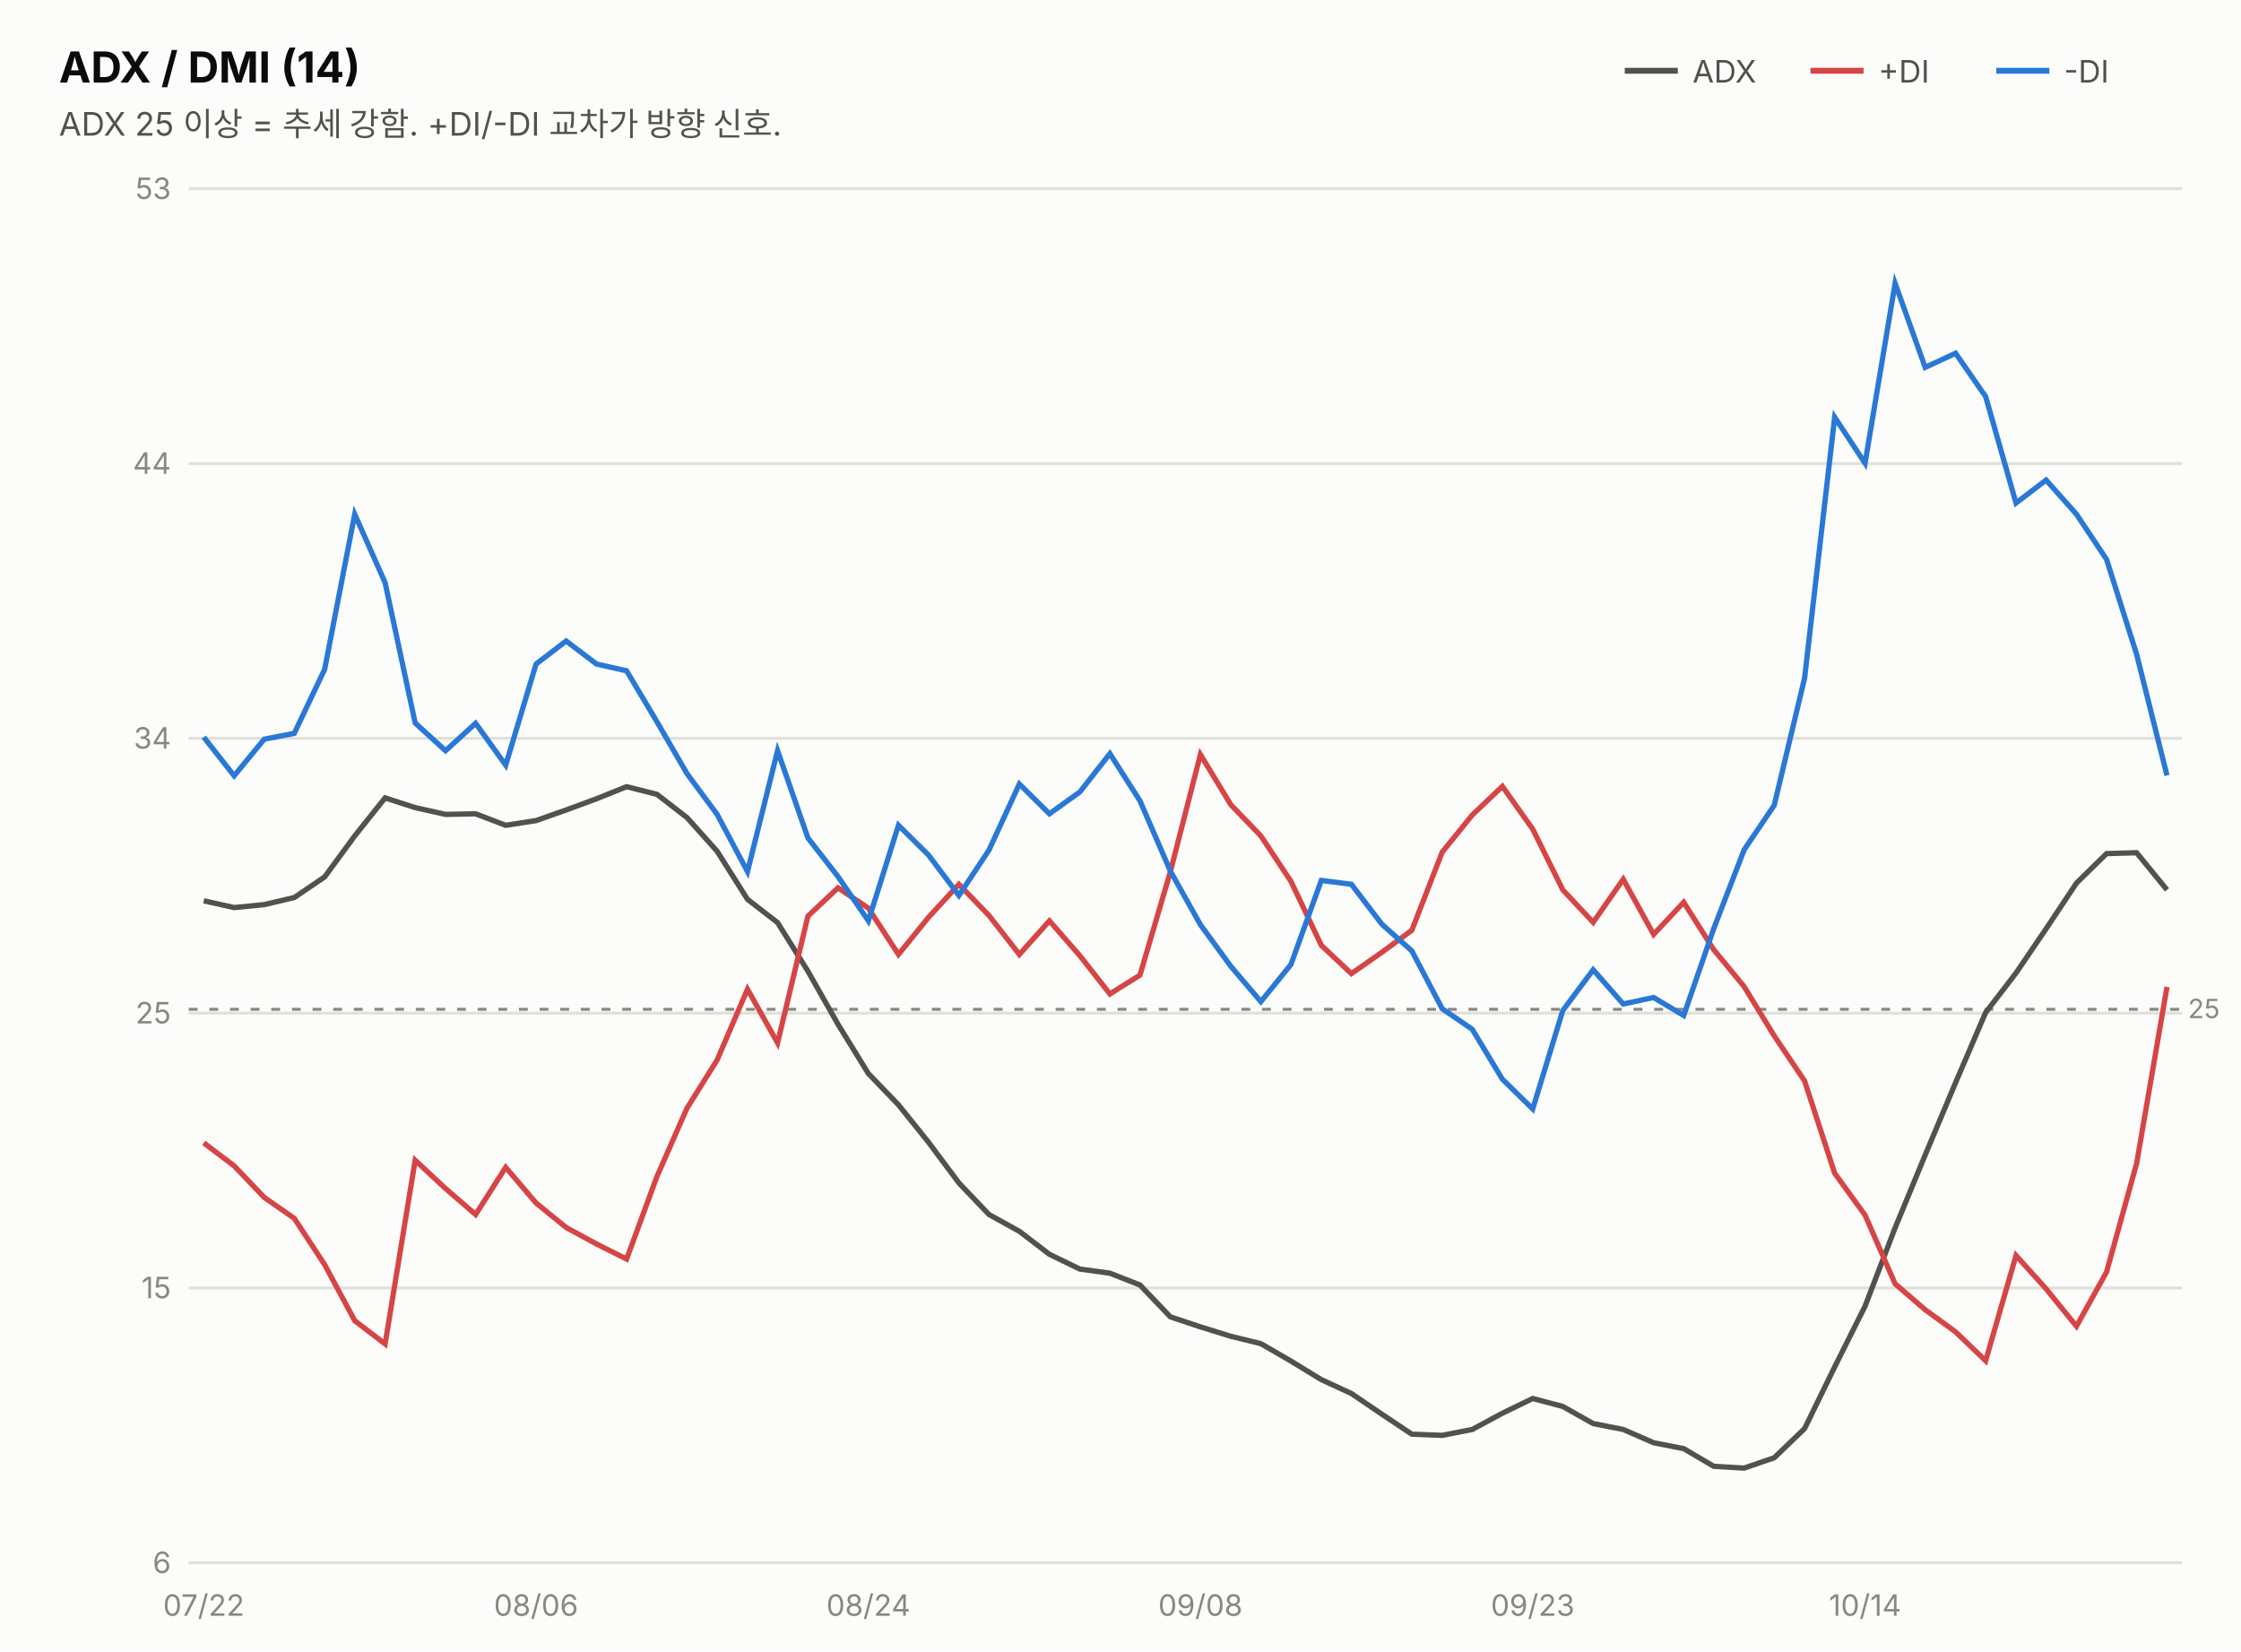
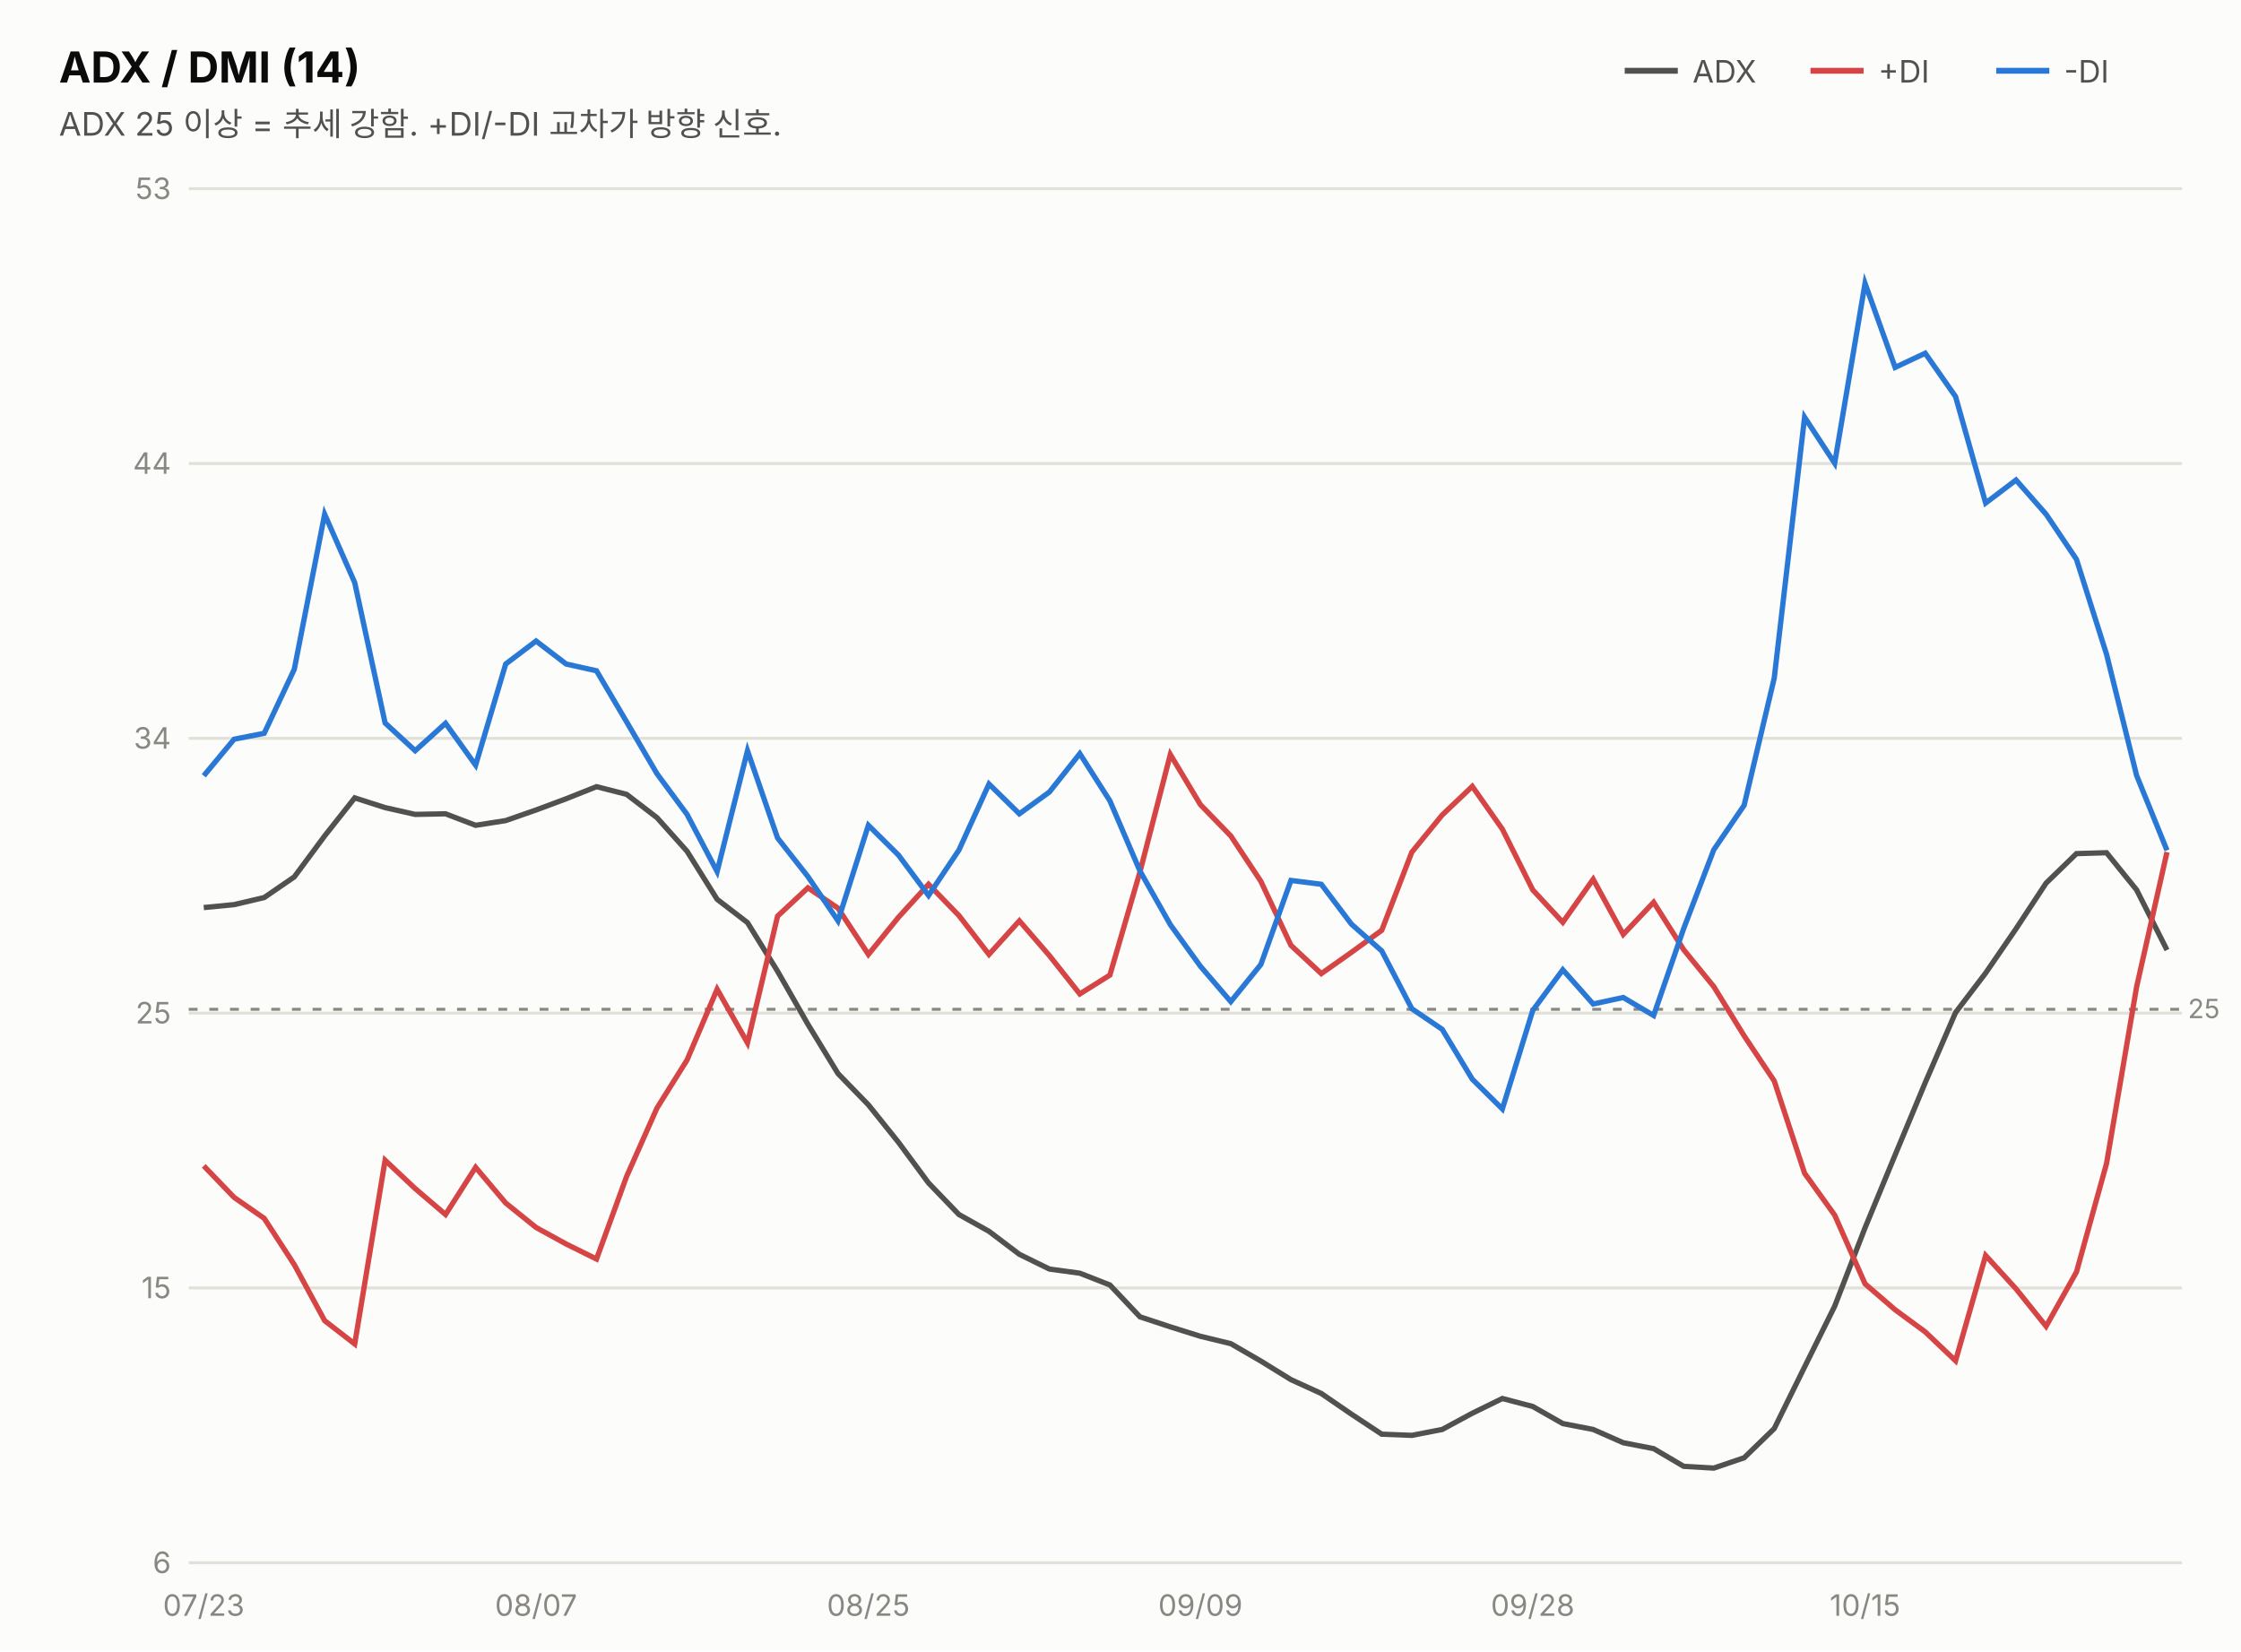
<svg xmlns="http://www.w3.org/2000/svg" width="760" height="560" viewBox="0 0 760 560" font-family="system-ui,-apple-system,&quot;Segoe UI&quot;,&quot;Malgun Gothic&quot;,&quot;Apple SD Gothic Neo&quot;,sans-serif">
  <rect width="760" height="560" fill="#fcfcfb" />
  <text x="20" y="28" font-size="14.5" font-weight="700" fill="#0b0b0b">ADX / DMI (14)</text>
  <text x="20" y="46" font-size="11" fill="#52514e">ADX 25 이상 = 추세 강함. +DI/-DI 교차가 방향 신호.</text>
  <line x1="551" y1="24" x2="569" y2="24" stroke="#52514e" stroke-width="2" />
  <text x="574" y="28" font-size="10.5" fill="#52514e">ADX</text>
  <line x1="614" y1="24" x2="632" y2="24" stroke="#d64545" stroke-width="2" />
  <text x="637" y="28" font-size="10.5" fill="#52514e">+DI</text>
  <line x1="677" y1="24" x2="695" y2="24" stroke="#2a78d6" stroke-width="2" />
  <text x="700" y="28" font-size="10.5" fill="#52514e">-DI</text>
  <line x1="64" y1="530.0" x2="740" y2="530.0" stroke="#e1e0d9" stroke-width="1" />
  <text x="58" y="533.5" font-size="10" fill="#898781" text-anchor="end" style="font-variant-numeric:tabular-nums">6</text>
  <line x1="64" y1="436.8" x2="740" y2="436.8" stroke="#e1e0d9" stroke-width="1" />
  <text x="58" y="440.3" font-size="10" fill="#898781" text-anchor="end" style="font-variant-numeric:tabular-nums">15</text>
  <line x1="64" y1="343.6" x2="740" y2="343.6" stroke="#e1e0d9" stroke-width="1" />
  <text x="58" y="347.1" font-size="10" fill="#898781" text-anchor="end" style="font-variant-numeric:tabular-nums">25</text>
  <line x1="64" y1="250.4" x2="740" y2="250.4" stroke="#e1e0d9" stroke-width="1" />
  <text x="58" y="253.9" font-size="10" fill="#898781" text-anchor="end" style="font-variant-numeric:tabular-nums">34</text>
  <line x1="64" y1="157.2" x2="740" y2="157.2" stroke="#e1e0d9" stroke-width="1" />
  <text x="58" y="160.7" font-size="10" fill="#898781" text-anchor="end" style="font-variant-numeric:tabular-nums">44</text>
  <line x1="64" y1="64.0" x2="740" y2="64.0" stroke="#e1e0d9" stroke-width="1" />
  <text x="58" y="67.5" font-size="10" fill="#898781" text-anchor="end" style="font-variant-numeric:tabular-nums">53</text>
  <line x1="64" y1="342.3" x2="740" y2="342.3" stroke="#898781" stroke-width="1" stroke-dasharray="3 4" />
  <text x="742" y="345.3" font-size="9" fill="#898781">25</text>
-   <path d="M69.1,305.5 L79.4,307.8 L89.6,306.8 L99.8,304.4 L110.1,297.4 L120.3,283.5 L130.6,270.6 L140.8,273.9 L151.1,276.2 L161.3,276.0 L171.5,279.9 L181.8,278.3 L192.0,274.7 L202.3,270.9 L212.5,266.8 L222.8,269.4 L233.0,277.3 L243.2,288.7 L253.5,305.0 L263.7,312.9 L274.0,329.4 L284.2,347.4 L294.5,364.1 L304.7,374.7 L314.9,387.4 L325.2,401.2 L335.4,411.9 L345.7,417.6 L355.9,425.4 L366.2,430.4 L376.4,431.8 L386.6,435.8 L396.9,446.6 L407.1,450.0 L417.4,453.2 L427.6,455.7 L437.8,461.6 L448.1,467.9 L458.3,472.6 L468.6,479.6 L478.8,486.4 L489.1,486.8 L499.3,484.8 L509.5,479.3 L519.8,474.3 L530.0,477.0 L540.3,482.8 L550.5,484.8 L560.8,489.3 L571.0,491.3 L581.2,497.3 L591.5,497.9 L601.7,494.4 L612.0,484.5 L622.2,463.6 L632.5,443.0 L642.7,416.4 L652.9,391.7 L663.2,367.2 L673.4,343.4 L683.7,330.0 L693.9,315.0 L704.2,299.5 L714.4,289.5 L724.6,289.2 L734.9,301.8" fill="none" stroke="#52514e" stroke-width="1.8" />
-   <path d="M69.1,387.6 L79.4,395.4 L89.6,406.1 L99.8,413.2 L110.1,428.9 L120.3,447.9 L130.6,455.8 L140.8,393.5 L151.1,403.1 L161.3,411.9 L171.5,395.9 L181.8,408.0 L192.0,416.3 L202.3,421.9 L212.5,427.0 L222.8,399.0 L233.0,375.8 L243.2,359.5 L253.5,335.5 L263.7,353.7 L274.0,310.7 L284.2,301.1 L294.5,308.0 L304.7,323.7 L314.9,311.1 L325.2,299.9 L335.4,310.5 L345.7,323.7 L355.9,312.3 L366.2,324.1 L376.4,337.1 L386.6,330.7 L396.9,295.7 L407.1,255.9 L417.4,272.9 L427.6,283.5 L437.8,298.9 L448.1,320.6 L458.3,330.2 L468.6,323.0 L478.8,315.5 L489.1,289.0 L499.3,276.4 L509.5,266.7 L519.8,281.2 L530.0,301.8 L540.3,312.8 L550.5,298.2 L560.8,316.9 L571.0,306.0 L581.2,322.1 L591.5,334.6 L601.7,351.3 L612.0,366.6 L622.2,397.9 L632.5,412.1 L642.7,435.4 L652.9,444.2 L663.2,451.7 L673.4,461.5 L683.7,425.8 L693.9,437.1 L704.2,449.8 L714.4,431.4 L724.6,394.6 L734.9,334.7" fill="none" stroke="#d64545" stroke-width="1.8" />
-   <path d="M69.1,250.0 L79.4,263.1 L89.6,250.7 L99.8,248.7 L110.1,227.0 L120.3,174.4 L130.6,197.6 L140.8,245.2 L151.1,254.6 L161.3,245.3 L171.5,259.5 L181.8,225.2 L192.0,217.4 L202.3,225.2 L212.5,227.5 L222.8,244.8 L233.0,262.4 L243.2,276.2 L253.5,295.6 L263.7,254.6 L274.0,284.2 L284.2,297.3 L294.5,312.3 L304.7,279.9 L314.9,290.0 L325.2,303.7 L335.4,288.3 L345.7,265.9 L355.9,276.0 L366.2,268.6 L376.4,255.6 L386.6,271.6 L396.9,295.4 L407.1,313.6 L417.4,327.7 L427.6,339.7 L437.8,327.1 L448.1,298.6 L458.3,299.9 L468.6,313.4 L478.8,322.5 L489.1,342.1 L499.3,349.1 L509.5,366.0 L519.8,376.1 L530.0,342.7 L540.3,328.9 L550.5,340.5 L560.8,338.3 L571.0,344.4 L581.2,314.9 L591.5,288.2 L601.7,273.1 L612.0,230.0 L622.2,141.5 L632.5,157.1 L642.7,96.1 L652.9,124.6 L663.2,119.8 L673.4,134.5 L683.7,170.6 L693.9,162.8 L704.2,174.4 L714.4,189.7 L724.6,221.9 L734.9,263.0" fill="none" stroke="#2a78d6" stroke-width="1.8" />
-   <text x="69.1" y="548" font-size="10" fill="#898781" text-anchor="middle">07/22</text>
-   <text x="181.8" y="548" font-size="10" fill="#898781" text-anchor="middle">08/06</text>
-   <text x="294.5" y="548" font-size="10" fill="#898781" text-anchor="middle">08/24</text>
-   <text x="407.1" y="548" font-size="10" fill="#898781" text-anchor="middle">09/08</text>
-   <text x="519.8" y="548" font-size="10" fill="#898781" text-anchor="middle">09/23</text>
-   <text x="632.5" y="548" font-size="10" fill="#898781" text-anchor="middle">10/14</text>
+   <path d="M69.1,307.8 L79.4,306.8 L89.6,304.4 L99.8,297.4 L110.1,283.5 L120.3,270.6 L130.6,273.9 L140.8,276.2 L151.1,276.0 L161.3,279.9 L171.5,278.3 L181.8,274.7 L192.0,270.9 L202.3,266.8 L212.5,269.4 L222.8,277.3 L233.0,288.7 L243.2,305.0 L253.5,312.9 L263.7,329.4 L274.0,347.4 L284.2,364.1 L294.5,374.7 L304.7,387.4 L314.9,401.2 L325.2,411.9 L335.4,417.6 L345.7,425.4 L355.9,430.4 L366.2,431.8 L376.4,435.8 L386.6,446.6 L396.9,450.0 L407.1,453.2 L417.4,455.7 L427.6,461.6 L437.8,467.9 L448.1,472.6 L458.3,479.6 L468.6,486.4 L478.8,486.8 L489.1,484.8 L499.3,479.3 L509.5,474.3 L519.8,477.0 L530.0,482.8 L540.3,484.8 L550.5,489.3 L560.8,491.3 L571.0,497.3 L581.2,497.9 L591.5,494.4 L601.7,484.5 L612.0,463.6 L622.2,443.0 L632.5,416.4 L642.7,391.7 L652.9,367.2 L663.2,343.4 L673.4,330.0 L683.7,315.0 L693.9,299.5 L704.2,289.5 L714.4,289.2 L724.6,301.8 L734.9,322.2" fill="none" stroke="#52514e" stroke-width="1.8" />
+   <path d="M69.1,395.4 L79.4,406.1 L89.6,413.2 L99.8,428.9 L110.1,447.9 L120.3,455.8 L130.6,393.5 L140.8,403.1 L151.1,411.9 L161.3,395.9 L171.5,408.0 L181.8,416.3 L192.0,421.9 L202.3,427.0 L212.5,399.0 L222.8,375.8 L233.0,359.5 L243.2,335.5 L253.5,353.7 L263.7,310.7 L274.0,301.1 L284.2,308.0 L294.5,323.7 L304.7,311.1 L314.9,299.9 L325.2,310.5 L335.4,323.7 L345.7,312.3 L355.9,324.1 L366.2,337.1 L376.4,330.7 L386.6,295.7 L396.9,255.9 L407.1,272.9 L417.4,283.5 L427.6,298.9 L437.8,320.6 L448.1,330.2 L458.3,323.0 L468.6,315.5 L478.8,289.0 L489.1,276.4 L499.3,266.7 L509.5,281.2 L519.8,301.8 L530.0,312.8 L540.3,298.2 L550.5,316.9 L560.8,306.0 L571.0,322.1 L581.2,334.6 L591.5,351.3 L601.7,366.6 L612.0,397.9 L622.2,412.1 L632.5,435.4 L642.7,444.2 L652.9,451.7 L663.2,461.5 L673.4,425.8 L683.7,437.1 L693.9,449.8 L704.2,431.4 L714.4,394.6 L724.6,334.7 L734.9,289.0" fill="none" stroke="#d64545" stroke-width="1.8" />
+   <path d="M69.1,263.1 L79.4,250.7 L89.6,248.7 L99.8,227.0 L110.1,174.4 L120.3,197.6 L130.6,245.2 L140.8,254.6 L151.1,245.3 L161.3,259.5 L171.5,225.2 L181.8,217.4 L192.0,225.2 L202.3,227.5 L212.5,244.8 L222.8,262.4 L233.0,276.2 L243.2,295.6 L253.5,254.6 L263.7,284.2 L274.0,297.3 L284.2,312.3 L294.5,279.9 L304.7,290.0 L314.9,303.7 L325.2,288.3 L335.4,265.9 L345.7,276.0 L355.9,268.6 L366.2,255.6 L376.4,271.6 L386.6,295.4 L396.9,313.6 L407.1,327.7 L417.4,339.7 L427.6,327.1 L437.8,298.6 L448.1,299.9 L458.3,313.4 L468.6,322.5 L478.8,342.1 L489.1,349.1 L499.3,366.0 L509.5,376.1 L519.8,342.7 L530.0,328.9 L540.3,340.5 L550.5,338.3 L560.8,344.4 L571.0,314.9 L581.2,288.2 L591.5,273.1 L601.7,230.0 L612.0,141.5 L622.2,157.1 L632.5,96.1 L642.7,124.6 L652.9,119.8 L663.2,134.5 L673.4,170.6 L683.7,162.8 L693.9,174.4 L704.2,189.7 L714.4,221.9 L724.6,263.0 L734.9,288.4" fill="none" stroke="#2a78d6" stroke-width="1.8" />
+   <text x="69.1" y="548" font-size="10" fill="#898781" text-anchor="middle">07/23</text>
+   <text x="181.8" y="548" font-size="10" fill="#898781" text-anchor="middle">08/07</text>
+   <text x="294.5" y="548" font-size="10" fill="#898781" text-anchor="middle">08/25</text>
+   <text x="407.1" y="548" font-size="10" fill="#898781" text-anchor="middle">09/09</text>
+   <text x="519.8" y="548" font-size="10" fill="#898781" text-anchor="middle">09/28</text>
+   <text x="632.5" y="548" font-size="10" fill="#898781" text-anchor="middle">10/15</text>
</svg>
